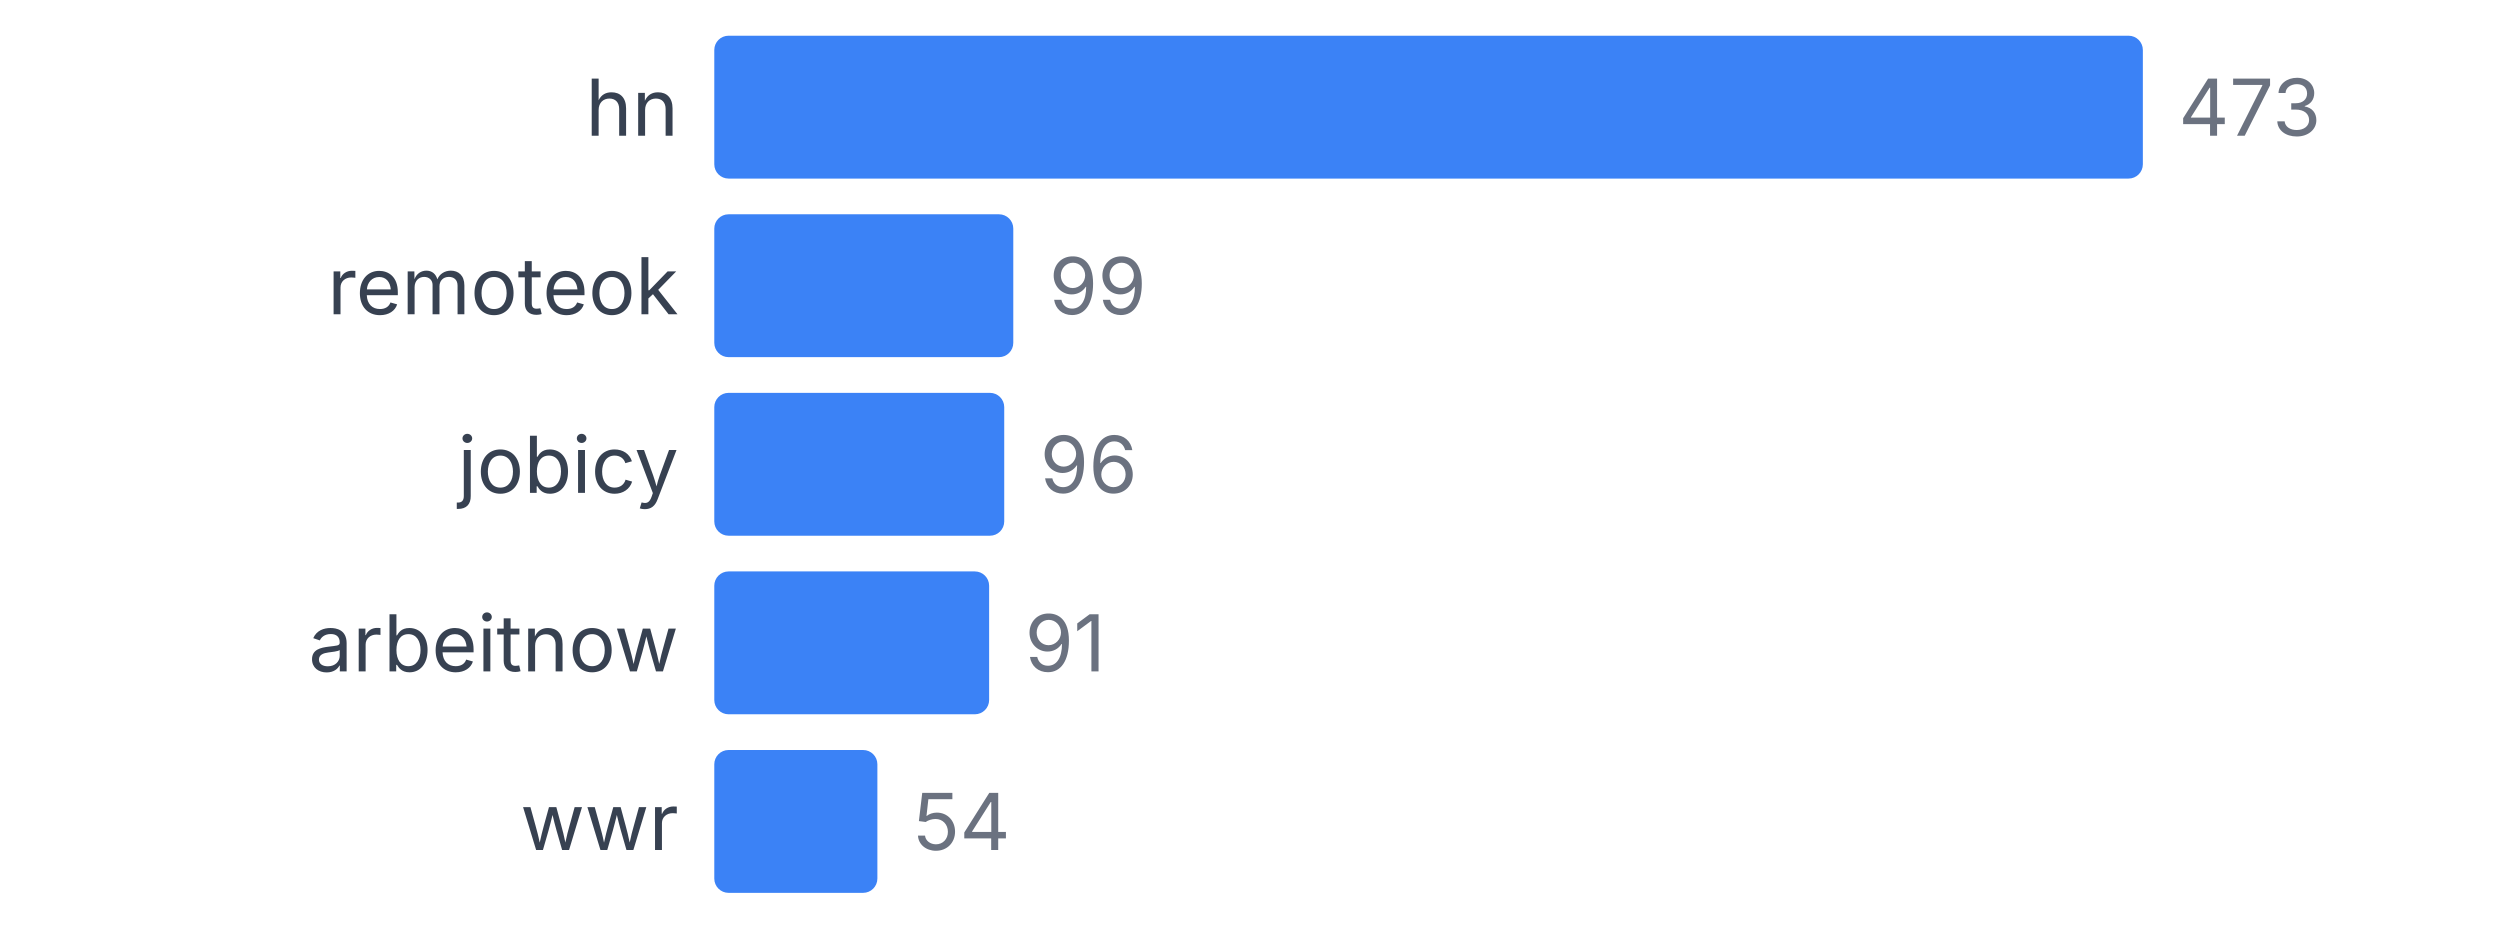
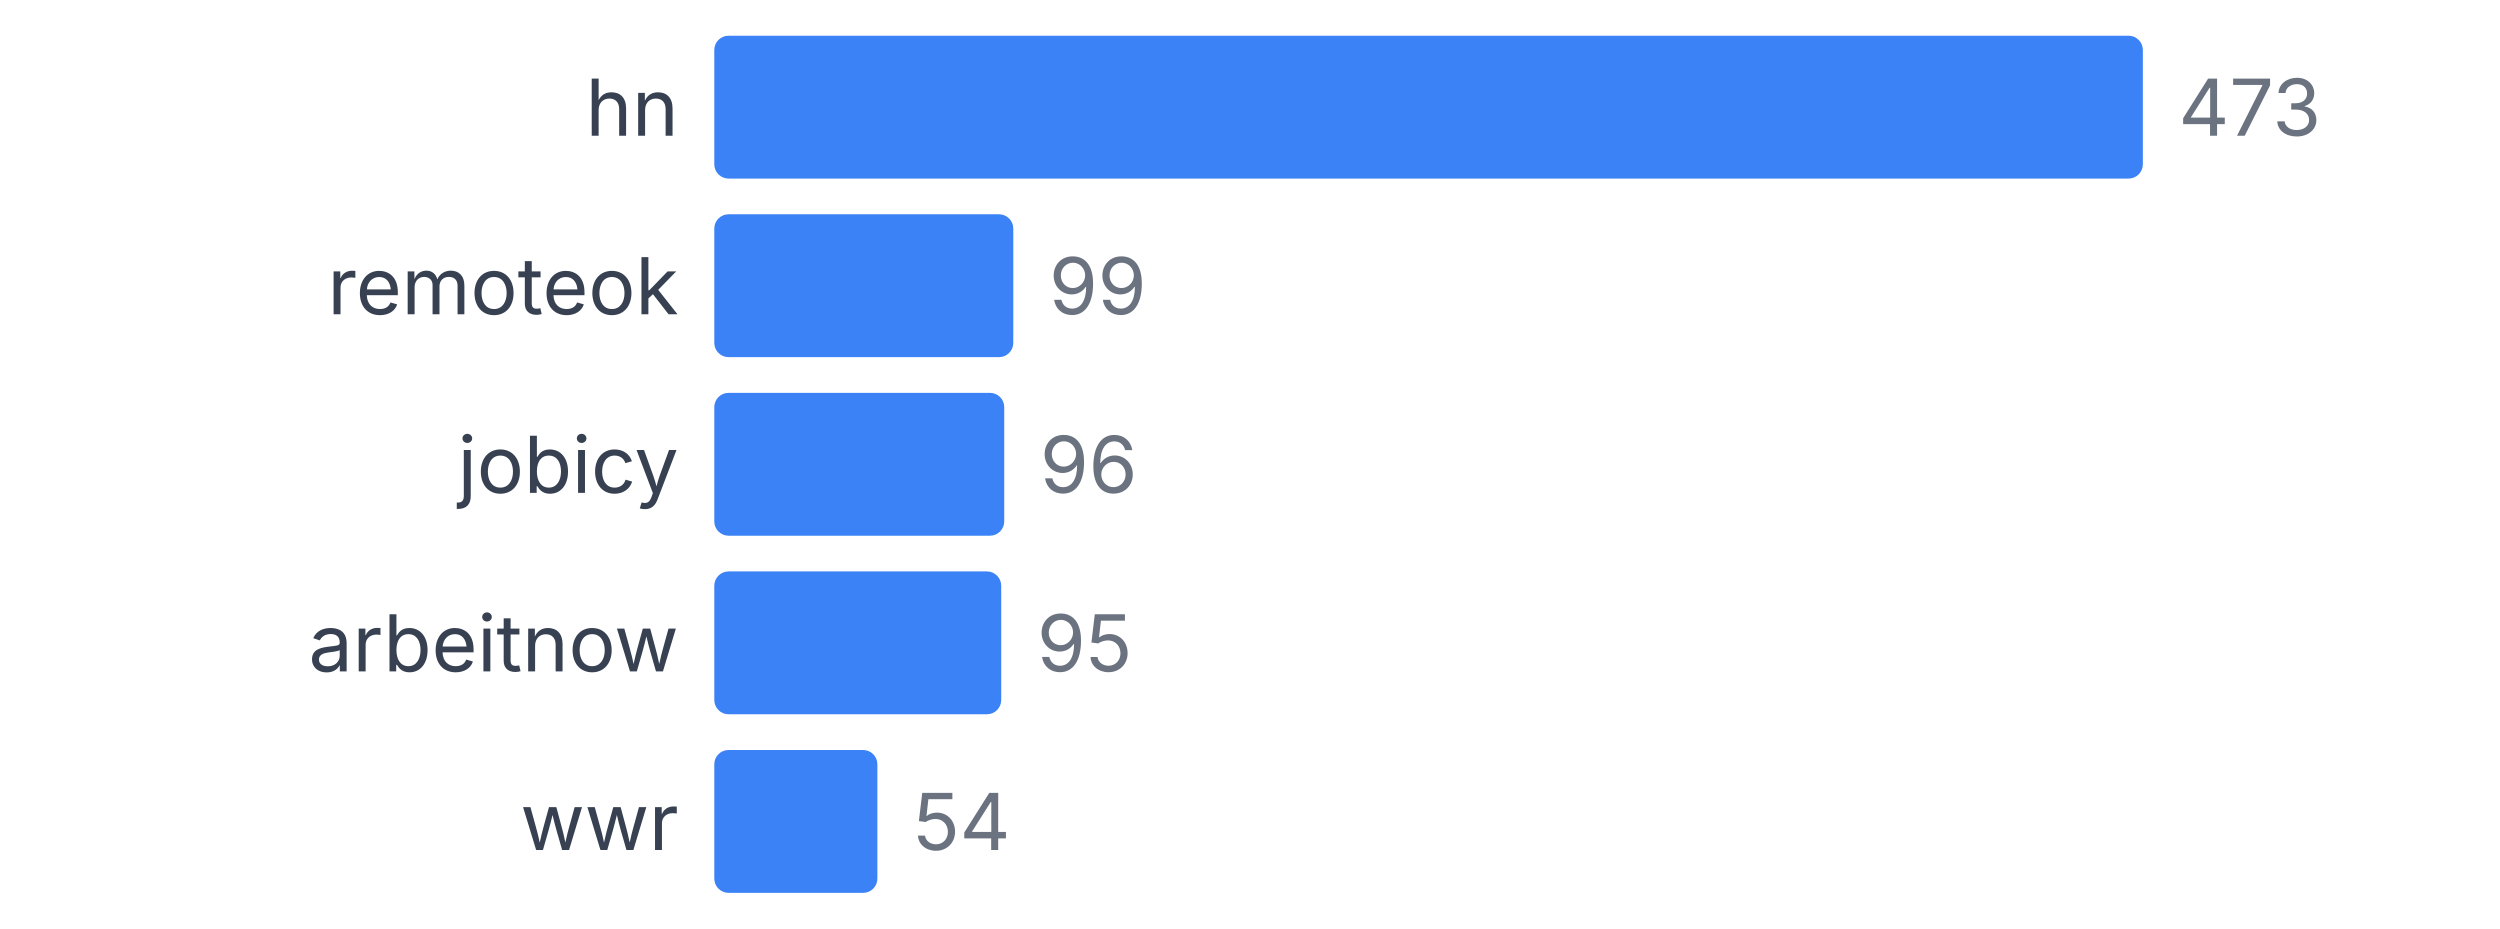
<svg xmlns="http://www.w3.org/2000/svg" width="350" height="130" viewBox="0 0 350 130">
  <style>
    text { font-family: system-ui, -apple-system, sans-serif; }
  </style>
  <text x="95" y="19" text-anchor="end" font-size="11" fill="#374151">hn</text>
  <rect x="100" y="5" width="200" height="20" fill="#3b82f6" rx="2" />
  <text x="305" y="19" font-size="11" fill="#6b7280">473</text>
  <text x="95" y="44" text-anchor="end" font-size="11" fill="#374151">remoteok</text>
  <rect x="100" y="30" width="41.86" height="20" fill="#3b82f6" rx="2" />
  <text x="146.86" y="44" font-size="11" fill="#6b7280">99</text>
  <text x="95" y="69" text-anchor="end" font-size="11" fill="#374151">jobicy</text>
  <rect x="100" y="55" width="40.592" height="20" fill="#3b82f6" rx="2" />
  <text x="145.592" y="69" font-size="11" fill="#6b7280">96</text>
  <text x="95" y="94" text-anchor="end" font-size="11" fill="#374151">arbeitnow</text>
-   <rect x="100" y="80" width="38.478" height="20" fill="#3b82f6" rx="2" />
-   <text x="143.478" y="94" font-size="11" fill="#6b7280">91</text>
+   <rect x="100" y="80" width="40.169" height="20" fill="#3b82f6" rx="2" />
+   <text x="145.169" y="94" font-size="11" fill="#6b7280">95</text>
  <text x="95" y="119" text-anchor="end" font-size="11" fill="#374151">wwr</text>
  <rect x="100" y="105" width="22.833" height="20" fill="#3b82f6" rx="2" />
  <text x="127.833" y="119" font-size="11" fill="#6b7280">54</text>
</svg>
